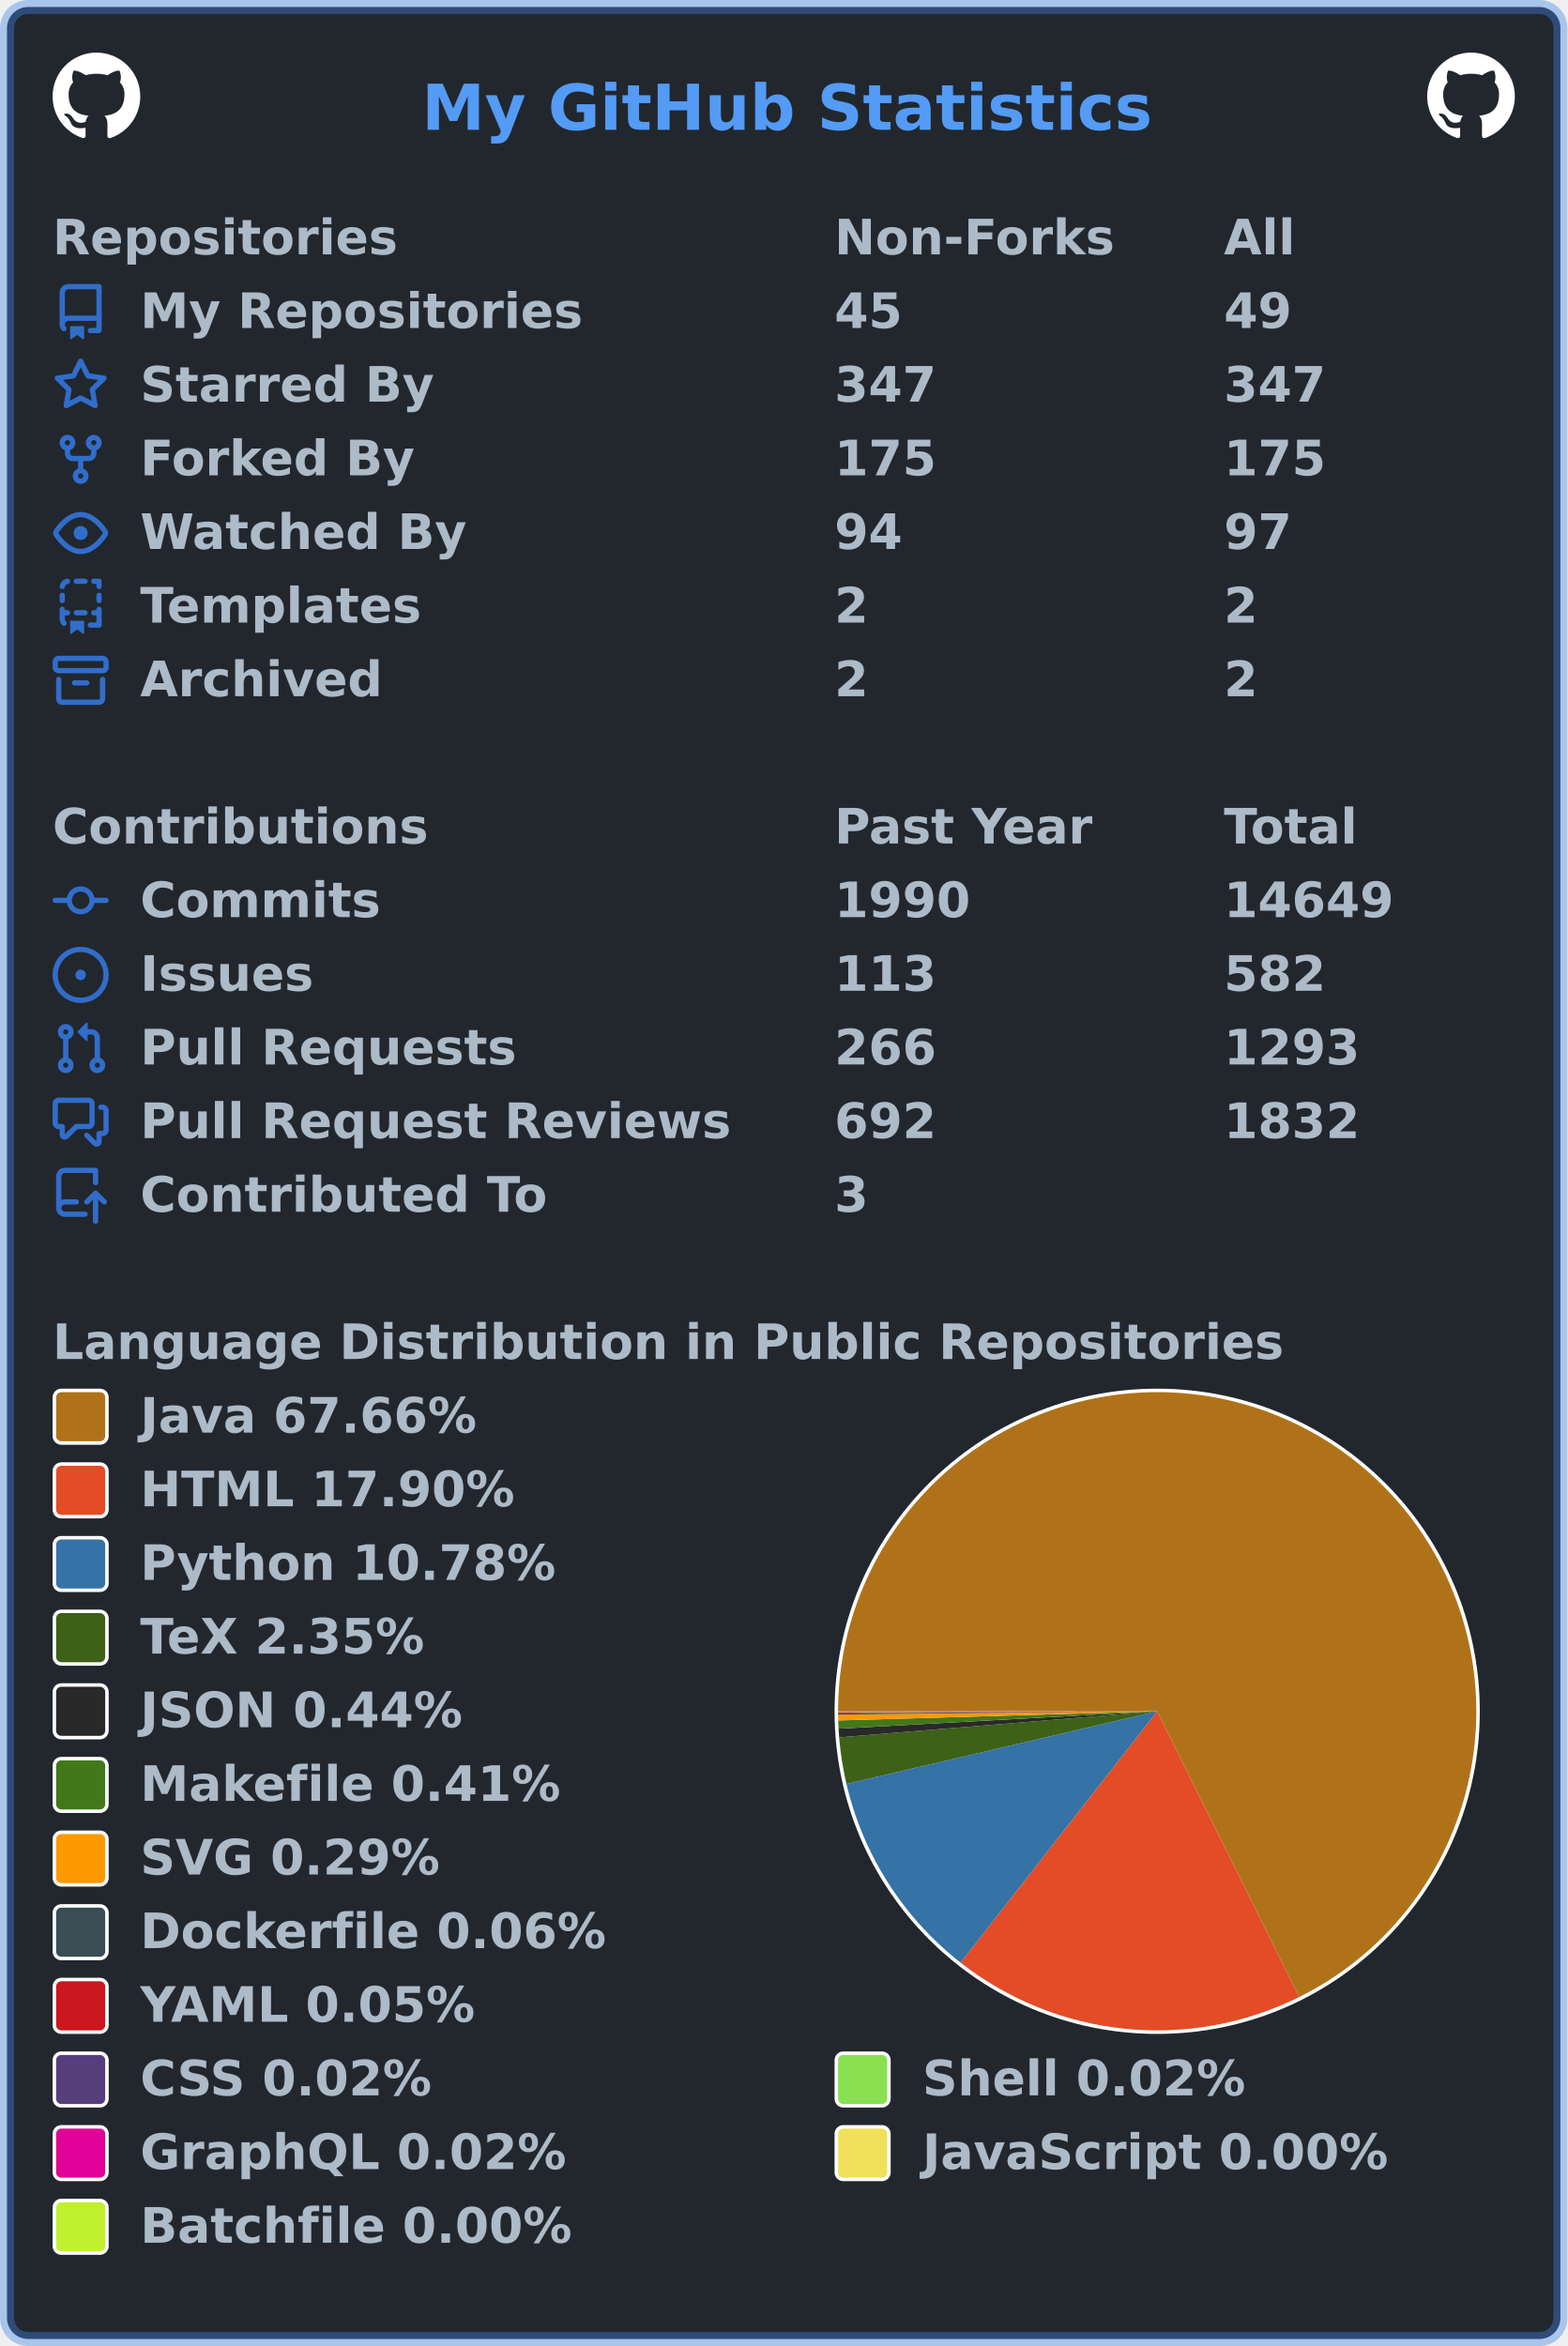
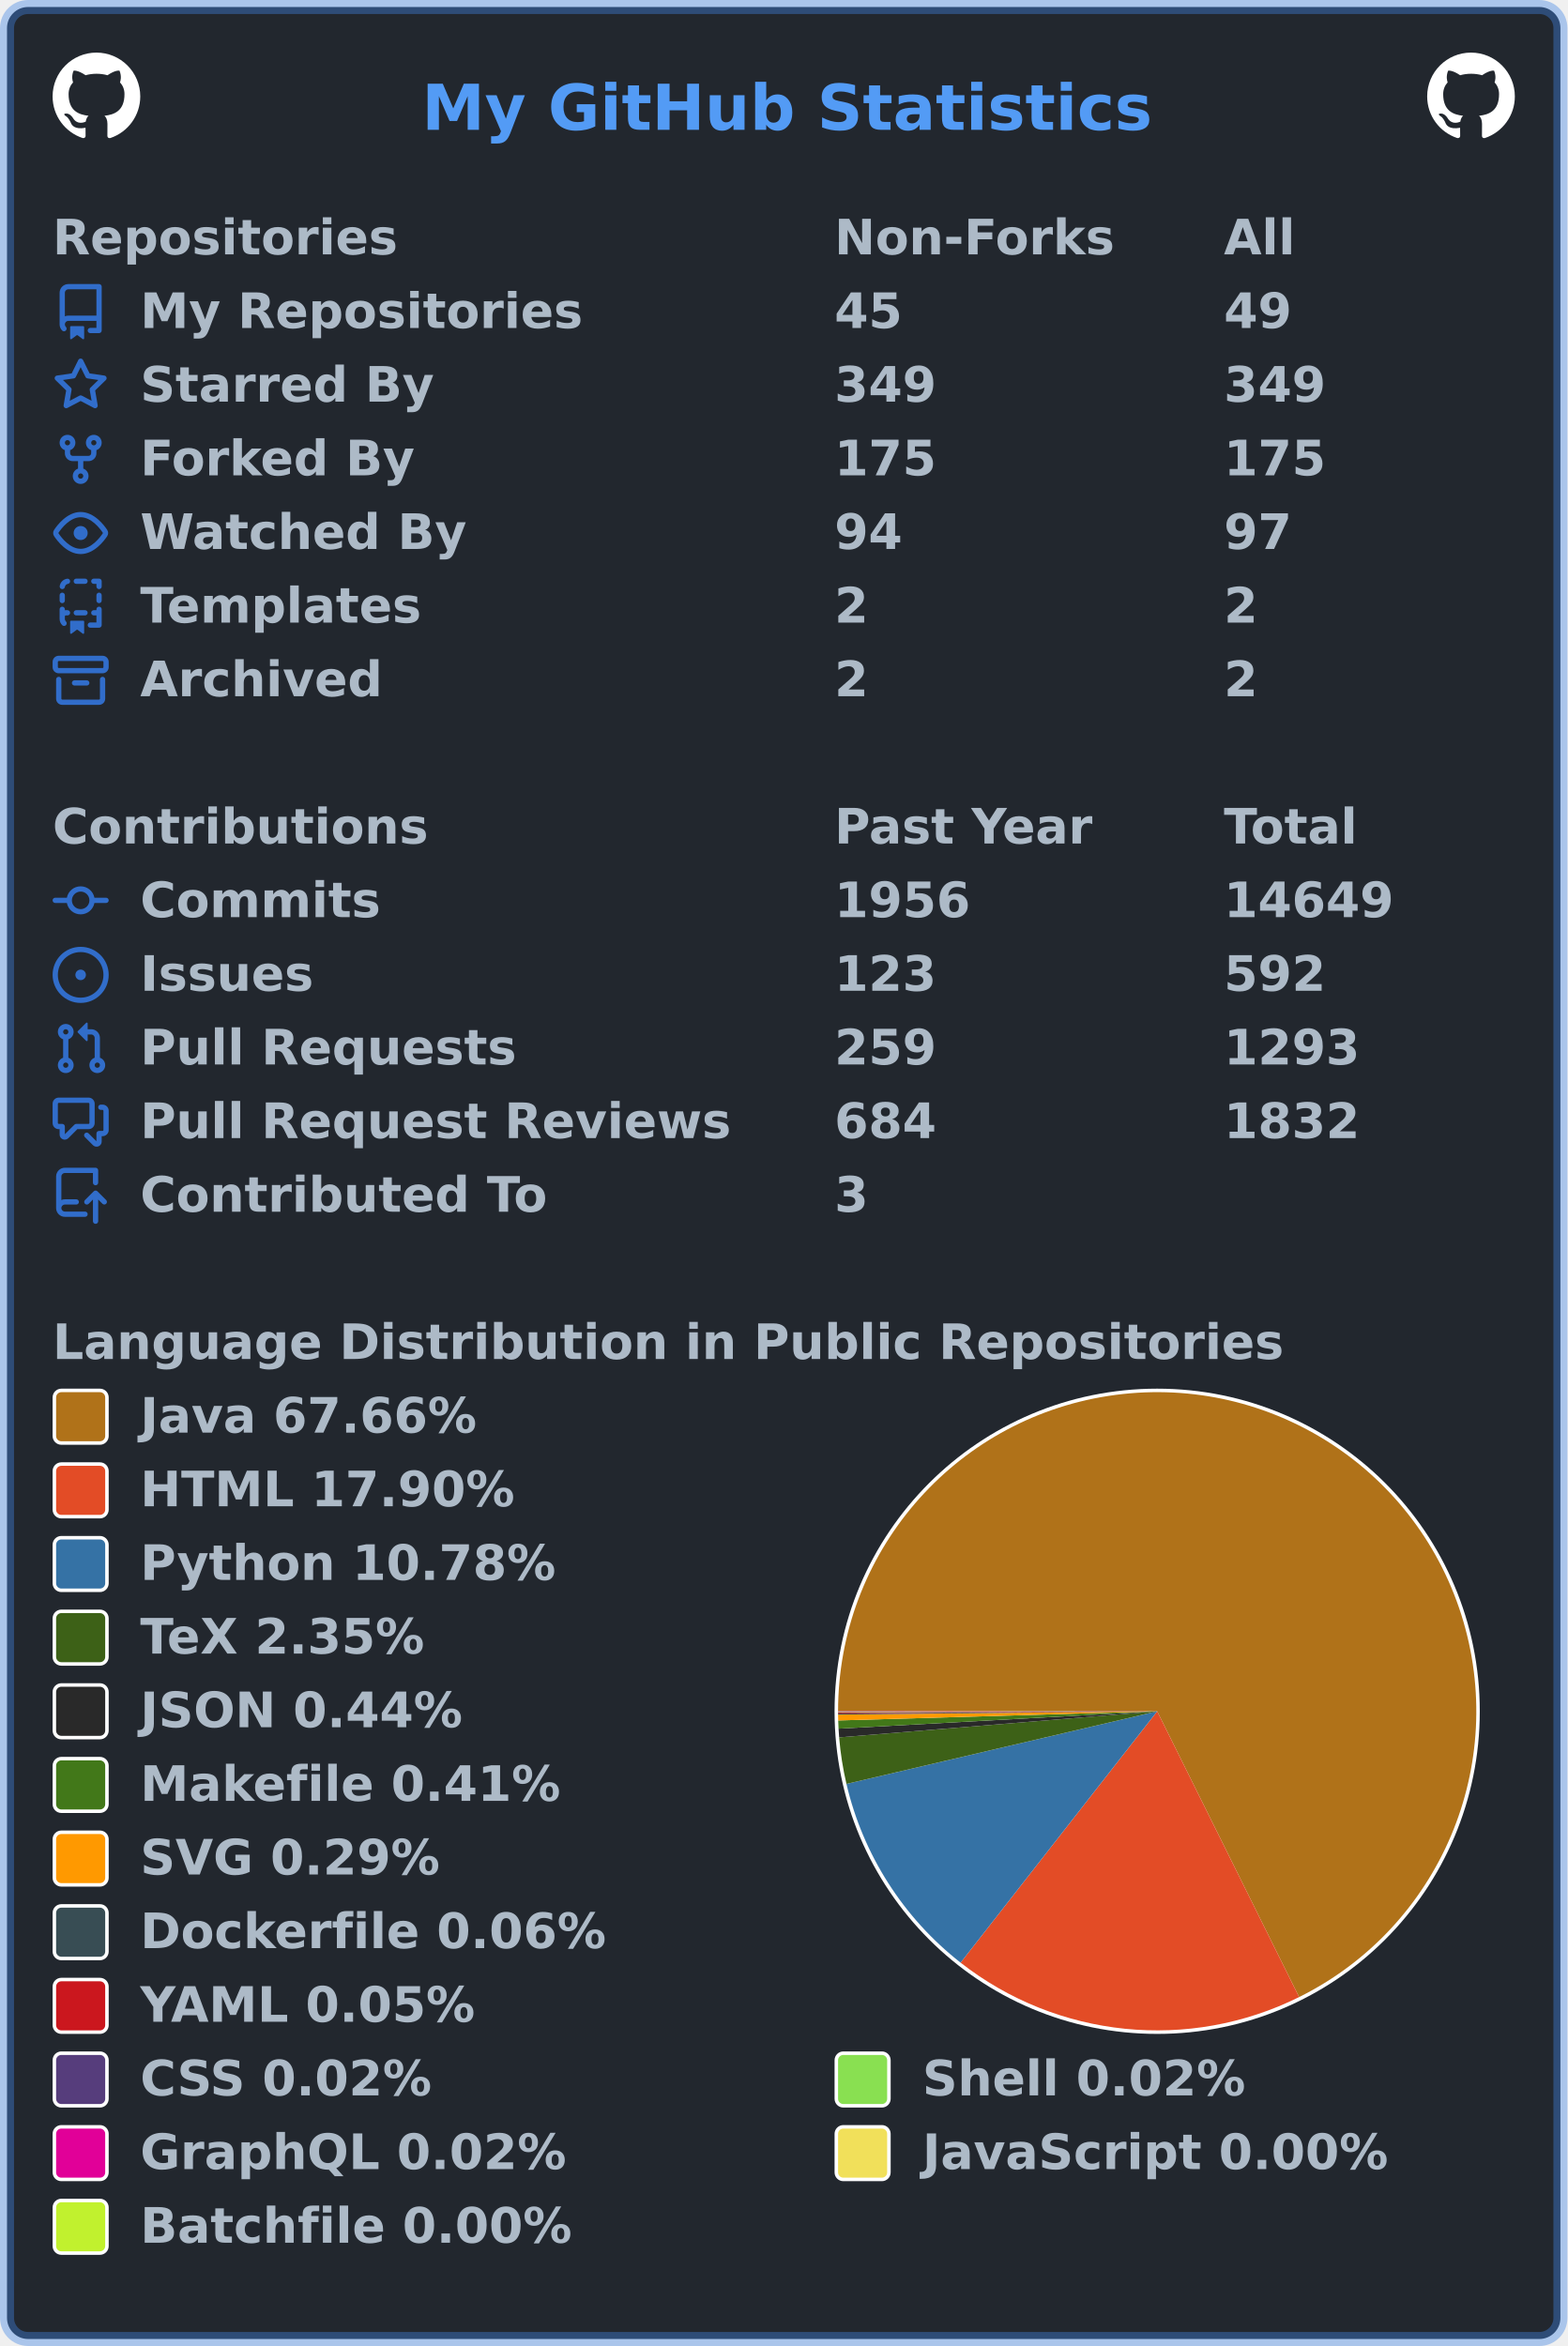
<svg xmlns="http://www.w3.org/2000/svg" width="447" height="669" viewBox="0 0 447 669" lang="en" xml:lang="en">
  <rect x="2" y="2" stroke-width="4" rx="6" width="443" height="665" stroke="rgba(65,132,228,0.4)" fill="#22272e" />
  <g font-weight="600" font-size="110pt" font-family="Verdana,Geneva,DejaVu Sans,sans-serif" text-rendering="geometricPrecision">
    <text x="978" y="301" lengthAdjust="spacingAndGlyphs" textLength="1671" transform="scale(0.123)" fill="#539bf5">My GitHub Statistics</text>
    <svg x="15" y="15" width="25" height="25" viewBox="0 0 16 16">
      <path fill="#ffffff" fill-rule="evenodd" d="M8 0C3.58 0 0 3.58 0 8c0 3.54 2.29 6.53 5.47 7.59.4.07.55-.17.55-.38 0-.19-.01-.82-.01-1.49-2.01.37-2.53-.49-2.69-.94-.09-.23-.48-.94-.82-1.13-.28-.15-.68-.52-.01-.53.63-.01 1.08.58 1.23.82.72 1.21 1.87.87 2.33.66.07-.52.28-.87.51-1.07-1.78-.2-3.64-.89-3.64-3.95 0-.87.31-1.59.82-2.15-.08-.2-.36-1.02.08-2.12 0 0 .67-.21 2.2.82.64-.18 1.32-.27 2-.27.68 0 1.36.09 2 .27 1.53-1.04 2.2-.82 2.2-.82.44 1.1.16 1.92.08 2.12.51.56.82 1.27.82 2.15 0 3.07-1.87 3.75-3.65 3.95.29.25.54.73.54 1.48 0 1.07-.01 1.93-.01 2.2 0 .21.15.46.55.38A8.013 8.013 0 0016 8c0-4.42-3.58-8-8-8z" />
    </svg>
    <svg x="407" y="15" width="25" height="25" viewBox="0 0 16 16">
      <path fill="#ffffff" fill-rule="evenodd" d="M8 0C3.58 0 0 3.58 0 8c0 3.54 2.29 6.53 5.47 7.59.4.07.55-.17.55-.38 0-.19-.01-.82-.01-1.49-2.01.37-2.53-.49-2.69-.94-.09-.23-.48-.94-.82-1.13-.28-.15-.68-.52-.01-.53.63-.01 1.08.58 1.23.82.72 1.21 1.87.87 2.33.66.07-.52.28-.87.51-1.07-1.78-.2-3.64-.89-3.64-3.95 0-.87.31-1.59.82-2.15-.08-.2-.36-1.02.08-2.12 0 0 .67-.21 2.2.82.64-.18 1.32-.27 2-.27.68 0 1.36.09 2 .27 1.53-1.04 2.2-.82 2.2-.82.44 1.1.16 1.92.08 2.12.51.56.82 1.27.82 2.15 0 3.07-1.87 3.75-3.65 3.95.29.25.54.73.54 1.48 0 1.07-.01 1.93-.01 2.2 0 .21.15.46.55.38A8.013 8.013 0 0016 8c0-4.42-3.58-8-8-8z" />
    </svg>
    <g transform="translate(0, 60)" fill="#adbac7">
      <g transform="translate(15, 0)">
        <g transform="scale(0.095)">
          <text x="0" y="132" textLength="1020" lengthAdjust="spacingAndGlyphs">Repositories</text>
          <text x="2347" y="132" textLength="832" lengthAdjust="spacingAndGlyphs">Non-Forks</text>
          <text x="3516" y="132" textLength="206" lengthAdjust="spacingAndGlyphs">All</text>
        </g>
      </g>
      <g transform="translate(15, 21)">
        <path fill="#316dca" fill-rule="evenodd" d="M2 2.5A2.5 2.5 0 014.5 0h8.75a.75.75 0 01.75.75v12.5a.75.75 0 01-.75.75h-2.5a.75.75 0 110-1.5h1.75v-2h-8a1 1 0 00-.714 1.7.75.75 0 01-1.072 1.05A2.495 2.495 0 012 11.5v-9zm10.5-1V9h-8c-.356 0-.694.074-1 .208V2.5a1 1 0 011-1h8zM5 12.25v3.25a.25.25 0 00.4.2l1.45-1.087a.25.25 0 01.3 0L8.6 15.7a.25.25 0 00.4-.2v-3.25a.25.25 0 00-.25-.25h-3.5a.25.25 0 00-.25.25z" />
        <g transform="scale(0.095)">
          <text lengthAdjust="spacingAndGlyphs" textLength="1312" x="263" y="132">My Repositories</text>
          <text lengthAdjust="spacingAndGlyphs" textLength="210" x="2347" y="132">45</text>
          <text lengthAdjust="spacingAndGlyphs" textLength="210" x="3516" y="132">49</text>
        </g>
      </g>
      <g transform="translate(15, 42)">
        <path fill="#316dca" fill-rule="evenodd" d="M8 .25a.75.75 0 01.673.418l1.882 3.815 4.21.612a.75.75 0 01.416 1.279l-3.046 2.97.719 4.192a.75.75 0 01-1.088.791L8 12.347l-3.766 1.98a.75.75 0 01-1.088-.79l.72-4.194L.818 6.374a.75.75 0 01.416-1.28l4.21-.611L7.327.668A.75.75 0 018 .25zm0 2.445L6.615 5.5a.75.75 0 01-.564.41l-3.097.45 2.24 2.184a.75.75 0 01.216.664l-.528 3.084 2.769-1.456a.75.75 0 01.698 0l2.77 1.456-.53-3.084a.75.75 0 01.216-.664l2.24-2.183-3.096-.45a.75.75 0 01-.564-.41L8 2.694v.001z" />
        <g transform="scale(0.095)">
          <text lengthAdjust="spacingAndGlyphs" textLength="874" x="263" y="132">Starred By</text>
-           <text lengthAdjust="spacingAndGlyphs" textLength="315" x="2347" y="132">347</text>
-           <text lengthAdjust="spacingAndGlyphs" textLength="315" x="3516" y="132">347</text>
+           <text lengthAdjust="spacingAndGlyphs" textLength="315" x="2347" y="132">349</text>
+           <text lengthAdjust="spacingAndGlyphs" textLength="315" x="3516" y="132">349</text>
        </g>
      </g>
      <g transform="translate(15, 63)">
        <path fill="#316dca" fill-rule="evenodd" d="M5 3.25a.75.75 0 11-1.5 0 .75.75 0 011.5 0zm0 2.122a2.25 2.25 0 10-1.5 0v.878A2.25 2.25 0 005.75 8.5h1.5v2.128a2.251 2.251 0 101.5 0V8.5h1.5a2.25 2.25 0 002.25-2.25v-.878a2.25 2.25 0 10-1.5 0v.878a.75.75 0 01-.75.75h-4.5A.75.75 0 015 6.25v-.878zm3.75 7.378a.75.75 0 11-1.5 0 .75.75 0 011.5 0zm3-8.75a.75.75 0 100-1.5.75.75 0 000 1.5z" />
        <g transform="scale(0.095)">
          <text lengthAdjust="spacingAndGlyphs" textLength="828" x="263" y="132">Forked By</text>
          <text lengthAdjust="spacingAndGlyphs" textLength="315" x="2347" y="132">175</text>
          <text lengthAdjust="spacingAndGlyphs" textLength="315" x="3516" y="132">175</text>
        </g>
      </g>
      <g transform="translate(15, 84)">
        <path fill="#316dca" fill-rule="evenodd" d="M1.679 7.932c.412-.621 1.242-1.75 2.366-2.717C5.175 4.242 6.527 3.5 8 3.5c1.473 0 2.824.742 3.955 1.715 1.124.967 1.954 2.096 2.366 2.717a.119.119 0 010 .136c-.412.621-1.242 1.75-2.366 2.717C10.825 11.758 9.473 12.5 8 12.5c-1.473 0-2.824-.742-3.955-1.715C2.92 9.818 2.09 8.69 1.679 8.068a.119.119 0 010-.136zM8 2c-1.981 0-3.67.992-4.933 2.078C1.797 5.169.88 6.423.43 7.1a1.619 1.619 0 000 1.798c.45.678 1.367 1.932 2.637 3.024C4.329 13.008 6.019 14 8 14c1.981 0 3.67-.992 4.933-2.078 1.27-1.091 2.187-2.345 2.637-3.023a1.619 1.619 0 000-1.798c-.45-.678-1.367-1.932-2.637-3.023C11.671 2.992 9.981 2 8 2zm0 8a2 2 0 100-4 2 2 0 000 4z" />
        <g transform="scale(0.095)">
          <text lengthAdjust="spacingAndGlyphs" textLength="993" x="263" y="132">Watched By</text>
          <text lengthAdjust="spacingAndGlyphs" textLength="210" x="2347" y="132">94</text>
          <text lengthAdjust="spacingAndGlyphs" textLength="210" x="3516" y="132">97</text>
        </g>
      </g>
      <g transform="translate(15, 105)">
        <path fill="#316dca" fill-rule="evenodd" d="M6 .75A.75.75 0 016.75 0h2.5a.75.75 0 010 1.5h-2.5A.75.75 0 016 .75zm5 0a.75.75 0 01.75-.75h1.5a.75.75 0 01.75.75v1.5a.75.75 0 01-1.5 0V1.5h-.75A.75.75 0 0111 .75zM4.992.662a.75.75 0 01-.636.848c-.436.063-.783.41-.846.846a.75.75 0 01-1.485-.212A2.501 2.501 0 014.144.025a.75.75 0 01.848.637zM2.75 4a.75.75 0 01.75.75v1.5a.75.75 0 01-1.5 0v-1.5A.75.75 0 012.75 4zm10.5 0a.75.75 0 01.75.75v1.5a.75.75 0 01-1.5 0v-1.5a.75.75 0 01.75-.75zM2.75 8a.75.75 0 01.75.75v.268A1.72 1.72 0 013.75 9h.5a.75.75 0 010 1.5h-.5a.25.25 0 00-.25.25v.75c0 .28.114.532.3.714a.75.75 0 01-1.05 1.072A2.495 2.495 0 012 11.5V8.75A.75.75 0 012.75 8zm10.5 0a.75.75 0 01.75.75v4.5a.75.75 0 01-.75.75h-2.5a.75.75 0 010-1.5h1.75v-2h-.75a.75.75 0 010-1.5h.75v-.25a.75.75 0 01.75-.75zM6 9.75A.75.75 0 016.75 9h2.5a.75.75 0 010 1.5h-2.5A.75.75 0 016 9.75zm-1 2.5v3.25a.25.25 0 00.4.2l1.45-1.087a.25.25 0 01.3 0L8.6 15.7a.25.25 0 00.4-.2v-3.25a.25.25 0 00-.25-.25h-3.5a.25.25 0 00-.25.25z" />
        <g transform="scale(0.095)">
          <text lengthAdjust="spacingAndGlyphs" textLength="868" x="263" y="132">Templates</text>
          <text lengthAdjust="spacingAndGlyphs" textLength="105" x="2347" y="132">2</text>
          <text lengthAdjust="spacingAndGlyphs" textLength="105" x="3516" y="132">2</text>
        </g>
      </g>
      <g transform="translate(15, 126)">
        <path fill="#316dca" fill-rule="evenodd" d="M1.75 2.5a.25.25 0 00-.25.25v1.5c0 .138.112.25.25.25h12.5a.25.25 0 00.25-.25v-1.5a.25.25 0 00-.25-.25H1.75zM0 2.75C0 1.784.784 1 1.75 1h12.5c.966 0 1.75.784 1.75 1.75v1.5A1.75 1.75 0 0114.25 6H1.75A1.75 1.75 0 010 4.25v-1.5zM1.75 7a.75.75 0 01.75.75v5.5c0 .138.112.25.25.25h10.5a.25.25 0 00.25-.25v-5.5a.75.75 0 111.5 0v5.5A1.75 1.75 0 0113.25 15H2.75A1.75 1.75 0 011 13.25v-5.5A.75.75 0 011.75 7zm4.5 1a.75.75 0 000 1.5h3.5a.75.75 0 100-1.5h-3.5z" />
        <g transform="scale(0.095)">
          <text lengthAdjust="spacingAndGlyphs" textLength="726" x="263" y="132">Archived</text>
          <text lengthAdjust="spacingAndGlyphs" textLength="105" x="2347" y="132">2</text>
          <text lengthAdjust="spacingAndGlyphs" textLength="105" x="3516" y="132">2</text>
        </g>
      </g>
    </g>
    <g transform="translate(0, 228)" fill="#adbac7">
      <g transform="translate(15, 0)">
        <g transform="scale(0.095)">
          <text x="0" y="132" textLength="1112" lengthAdjust="spacingAndGlyphs">Contributions</text>
          <text x="2347" y="132" textLength="774" lengthAdjust="spacingAndGlyphs">Past Year</text>
          <text x="3516" y="132" textLength="414" lengthAdjust="spacingAndGlyphs">Total</text>
        </g>
      </g>
      <g transform="translate(15, 21)">
        <path fill="#316dca" fill-rule="evenodd" d="M10.5 7.75a2.5 2.5 0 11-5 0 2.5 2.5 0 015 0zm1.43.75a4.002 4.002 0 01-7.86 0H.75a.75.75 0 110-1.5h3.32a4.001 4.001 0 017.86 0h3.32a.75.75 0 110 1.5h-3.32z" />
        <g transform="scale(0.095)">
          <text lengthAdjust="spacingAndGlyphs" textLength="734" x="263" y="132">Commits</text>
-           <text lengthAdjust="spacingAndGlyphs" textLength="420" x="2347" y="132">1990</text>
+           <text lengthAdjust="spacingAndGlyphs" textLength="420" x="2347" y="132">1956</text>
          <text lengthAdjust="spacingAndGlyphs" textLength="525" x="3516" y="132">14649</text>
        </g>
      </g>
      <g transform="translate(15, 42)">
        <path fill="#316dca" d="M8 9.5a1.5 1.5 0 100-3 1.5 1.5 0 000 3z" />
        <path fill="#316dca" fill-rule="evenodd" d="M8 0a8 8 0 100 16A8 8 0 008 0zM1.5 8a6.5 6.5 0 1113 0 6.5 6.5 0 01-13 0z" />
        <g transform="scale(0.095)">
          <text lengthAdjust="spacingAndGlyphs" textLength="512" x="263" y="132">Issues</text>
-           <text lengthAdjust="spacingAndGlyphs" textLength="315" x="2347" y="132">113</text>
-           <text lengthAdjust="spacingAndGlyphs" textLength="315" x="3516" y="132">582</text>
+           <text lengthAdjust="spacingAndGlyphs" textLength="315" x="2347" y="132">123</text>
+           <text lengthAdjust="spacingAndGlyphs" textLength="315" x="3516" y="132">592</text>
        </g>
      </g>
      <g transform="translate(15, 63)">
        <path fill="#316dca" fill-rule="evenodd" d="M7.177 3.073L9.573.677A.25.25 0 0110 .854v4.792a.25.25 0 01-.427.177L7.177 3.427a.25.25 0 010-.354zM3.75 2.5a.75.75 0 100 1.5.75.75 0 000-1.5zm-2.25.75a2.25 2.25 0 113 2.122v5.256a2.251 2.251 0 11-1.5 0V5.372A2.25 2.25 0 011.5 3.25zM11 2.5h-1V4h1a1 1 0 011 1v5.628a2.251 2.251 0 101.5 0V5A2.5 2.5 0 0011 2.5zm1 10.25a.75.75 0 111.5 0 .75.75 0 01-1.5 0zM3.75 12a.75.75 0 100 1.5.75.75 0 000-1.5z" />
        <g transform="scale(0.095)">
          <text lengthAdjust="spacingAndGlyphs" textLength="1113" x="263" y="132">Pull Requests</text>
-           <text lengthAdjust="spacingAndGlyphs" textLength="315" x="2347" y="132">266</text>
+           <text lengthAdjust="spacingAndGlyphs" textLength="315" x="2347" y="132">259</text>
          <text lengthAdjust="spacingAndGlyphs" textLength="420" x="3516" y="132">1293</text>
        </g>
      </g>
      <g transform="translate(15, 84)">
        <path fill="#316dca" fill-rule="evenodd" d="M1.5 2.75a.25.25 0 01.25-.25h8.5a.25.25 0 01.25.25v5.5a.25.25 0 01-.25.25h-3.5a.75.75 0 00-.53.22L3.5 11.44V9.25a.75.75 0 00-.75-.75h-1a.25.25 0 01-.25-.25v-5.5zM1.75 1A1.75 1.75 0 000 2.75v5.5C0 9.216.784 10 1.75 10H2v1.543a1.457 1.457 0 002.487 1.03L7.061 10h3.189A1.75 1.75 0 0012 8.25v-5.5A1.75 1.75 0 0010.25 1h-8.5zM14.5 4.75a.25.25 0 00-.25-.25h-.5a.75.75 0 110-1.5h.5c.966 0 1.75.784 1.75 1.75v5.5A1.75 1.75 0 0114.25 12H14v1.543a1.457 1.457 0 01-2.487 1.03L9.22 12.28a.75.75 0 111.06-1.06l2.22 2.22v-2.19a.75.75 0 01.75-.75h1a.25.25 0 00.25-.25v-5.5z" />
        <g transform="scale(0.095)">
          <text lengthAdjust="spacingAndGlyphs" textLength="1762" x="263" y="132">Pull Request Reviews</text>
-           <text lengthAdjust="spacingAndGlyphs" textLength="315" x="2347" y="132">692</text>
+           <text lengthAdjust="spacingAndGlyphs" textLength="315" x="2347" y="132">684</text>
          <text lengthAdjust="spacingAndGlyphs" textLength="420" x="3516" y="132">1832</text>
        </g>
      </g>
      <g transform="translate(15, 105)">
        <path fill="#316dca" fill-rule="evenodd" d="M1 2.5A2.5 2.5 0 013.5 0h8.75a.75.75 0 01.75.75v3.5a.75.75 0 01-1.5 0V1.5h-8a1 1 0 00-1 1v6.708A2.492 2.492 0 013.5 9h3.25a.75.75 0 010 1.5H3.5a1 1 0 100 2h5.75a.75.75 0 010 1.5H3.5A2.5 2.5 0 011 11.5v-9zm13.23 7.79a.75.75 0 001.06-1.06l-2.505-2.505a.75.75 0 00-1.06 0L9.22 9.229a.75.75 0 001.06 1.061l1.225-1.224v6.184a.75.75 0 001.5 0V9.066l1.224 1.224z" />
        <g transform="scale(0.095)">
          <text lengthAdjust="spacingAndGlyphs" textLength="1234" x="263" y="132">Contributed To</text>
          <text lengthAdjust="spacingAndGlyphs" textLength="105" x="2347" y="132">3</text>
        </g>
      </g>
    </g>
    <g transform="translate(0, 375)" fill="#adbac7">
      <g transform="translate(15, 0)">
        <g transform="scale(0.095)">
          <text x="0" y="132" textLength="3652" lengthAdjust="spacingAndGlyphs">Language Distribution in Public Repositories</text>
        </g>
      </g>
      <g transform="translate(238, 21)">
        <circle cx="92" cy="92" r="92" fill="#ffffff" />
      </g>
      <g transform="translate(239, 22)">
        <g>
          <path fill-rule="evenodd" fill="#b07219" d="M 0.0,91 A 91 91 0 1 1 131.484 172.499 L 91,91 Z" />
          <path fill-rule="evenodd" fill="#e34c26" d="M 131.484,172.499 A 91 91 0 0 1 34.937 162.68 L 91,91 Z" />
          <path fill-rule="evenodd" fill="#3572A5" d="M 34.937,162.68 A 91 91 0 0 1 2.388 111.712 L 91,91 Z" />
          <path fill-rule="evenodd" fill="#3D6117" d="M 2.388,111.712 A 91 91 0 0 1 0.305 98.441 L 91,91 Z" />
          <path fill-rule="evenodd" fill="#292929" d="M 0.305,98.441 A 91 91 0 0 1 0.135 95.954 L 91,91 Z" />
          <path fill-rule="evenodd" fill="#427819" d="M 0.135,95.954 A 91 91 0 0 1 0.038 93.618 L 91,91 Z" />
          <path fill-rule="evenodd" fill="#ff9900" d="M 0.038,93.618 A 91 91 0 0 1 0.005 91.945 L 91,91 Z" />
          <path fill-rule="evenodd" fill="#384d54" d="M 0.005,91.945 A 91 91 0 0 1 0.002 91.618 L 91,91 Z" />
          <path fill-rule="evenodd" fill="#cb171e" d="M 0.002,91.618 A 91 91 0 0 1 0.001 91.329 L 91,91 Z" />
          <path fill-rule="evenodd" fill="#563d7c" d="M 0.001,91.329 A 91 91 0 0 1 0 91.223 L 91,91 Z" />
          <path fill-rule="evenodd" fill="#89e051" d="M 0,91.223 A 91 91 0 0 1 7.635364565317104e-05 91.118 L 91,91 Z" />
          <path fill-rule="evenodd" fill="#e10098" d="M 7.635364565317104e-05,91.118 A 91 91 0 0 1 1.509612999939236e-06 91.017 L 91,91 Z" />
          <path fill-rule="evenodd" fill="#f1e05a" d="M 1.509612999939236e-06,91.017 A 91 91 0 0 1 1.6334973906850792e-07 91.005 L 91,91 Z" />
          <path fill-rule="evenodd" fill="#C1F12E" d="M 1.6334973906850792e-07,91.005 A 91 91 0 0 1 0.0 91 L 91,91 Z" />
          <animateTransform attributeName="transform" attributeType="XML" type="rotate" from="0 91 91" to="360 91 91" dur="10s" repeatCount="indefinite" />
        </g>
      </g>
      <g transform="translate(15, 21)">
        <rect x="0.5" y="0.5" rx="2" width="15" height="15" fill="#b07219" stroke-width="1" stroke="#ffffff" />
        <text transform="scale(0.095)" x="263" y="132" textLength="1038" lengthAdjust="spacingAndGlyphs">Java 67.66%</text>
      </g>
      <g transform="translate(15, 42)">
        <rect x="0.5" y="0.5" rx="2" width="15" height="15" fill="#e34c26" stroke-width="1" stroke="#ffffff" />
        <text transform="scale(0.095)" x="263" y="132" textLength="1142" lengthAdjust="spacingAndGlyphs">HTML 17.90%</text>
      </g>
      <g transform="translate(15, 63)">
        <rect x="0.5" y="0.5" rx="2" width="15" height="15" fill="#3572A5" stroke-width="1" stroke="#ffffff" />
        <text transform="scale(0.095)" x="263" y="132" textLength="1254" lengthAdjust="spacingAndGlyphs">Python 10.78%</text>
      </g>
      <g transform="translate(15, 84)">
        <rect x="0.5" y="0.5" rx="2" width="15" height="15" fill="#3D6117" stroke-width="1" stroke="#ffffff" />
        <text transform="scale(0.095)" x="263" y="132" textLength="894" lengthAdjust="spacingAndGlyphs">TeX 2.35%</text>
      </g>
      <g transform="translate(15, 105)">
        <rect x="0.5" y="0.5" rx="2" width="15" height="15" fill="#292929" stroke-width="1" stroke="#ffffff" />
        <text transform="scale(0.095)" x="263" y="132" textLength="993" lengthAdjust="spacingAndGlyphs">JSON 0.44%</text>
      </g>
      <g transform="translate(15, 126)">
        <rect x="0.5" y="0.5" rx="2" width="15" height="15" fill="#427819" stroke-width="1" stroke="#ffffff" />
        <text transform="scale(0.095)" x="263" y="132" textLength="1272" lengthAdjust="spacingAndGlyphs">Makefile 0.41%</text>
      </g>
      <g transform="translate(15, 147)">
        <rect x="0.5" y="0.5" rx="2" width="15" height="15" fill="#ff9900" stroke-width="1" stroke="#ffffff" />
        <text transform="scale(0.095)" x="263" y="132" textLength="922" lengthAdjust="spacingAndGlyphs">SVG 0.29%</text>
      </g>
      <g transform="translate(15, 168)">
        <rect x="0.5" y="0.5" rx="2" width="15" height="15" fill="#384d54" stroke-width="1" stroke="#ffffff" />
        <text transform="scale(0.095)" x="263" y="132" textLength="1414" lengthAdjust="spacingAndGlyphs">Dockerfile 0.06%</text>
      </g>
      <g transform="translate(15, 189)">
        <rect x="0.5" y="0.5" rx="2" width="15" height="15" fill="#cb171e" stroke-width="1" stroke="#ffffff" />
        <text transform="scale(0.095)" x="263" y="132" textLength="1026" lengthAdjust="spacingAndGlyphs">YAML 0.05%</text>
      </g>
      <g transform="translate(15, 210)">
        <rect x="0.5" y="0.5" rx="2" width="15" height="15" fill="#563d7c" stroke-width="1" stroke="#ffffff" />
        <text transform="scale(0.095)" x="263" y="132" textLength="903" lengthAdjust="spacingAndGlyphs">CSS 0.02%</text>
        <rect x="223.5" y="0.5" rx="2" width="15" height="15" fill="#89e051" stroke-width="1" stroke="#ffffff" />
        <text transform="scale(0.095)" x="2611" y="132" textLength="982" lengthAdjust="spacingAndGlyphs">Shell 0.02%</text>
      </g>
      <g transform="translate(15, 231)">
        <rect x="0.5" y="0.5" rx="2" width="15" height="15" fill="#e10098" stroke-width="1" stroke="#ffffff" />
        <text transform="scale(0.095)" x="263" y="132" textLength="1305" lengthAdjust="spacingAndGlyphs">GraphQL 0.02%</text>
        <rect x="223.5" y="0.5" rx="2" width="15" height="15" fill="#f1e05a" stroke-width="1" stroke="#ffffff" />
        <text transform="scale(0.095)" x="2611" y="132" textLength="1412" lengthAdjust="spacingAndGlyphs">JavaScript 0.00%</text>
      </g>
      <g transform="translate(15, 252)">
        <rect x="0.5" y="0.5" rx="2" width="15" height="15" fill="#C1F12E" stroke-width="1" stroke="#ffffff" />
        <text transform="scale(0.095)" x="263" y="132" textLength="1304" lengthAdjust="spacingAndGlyphs">Batchfile 0.00%</text>
      </g>
    </g>
  </g>
</svg>
